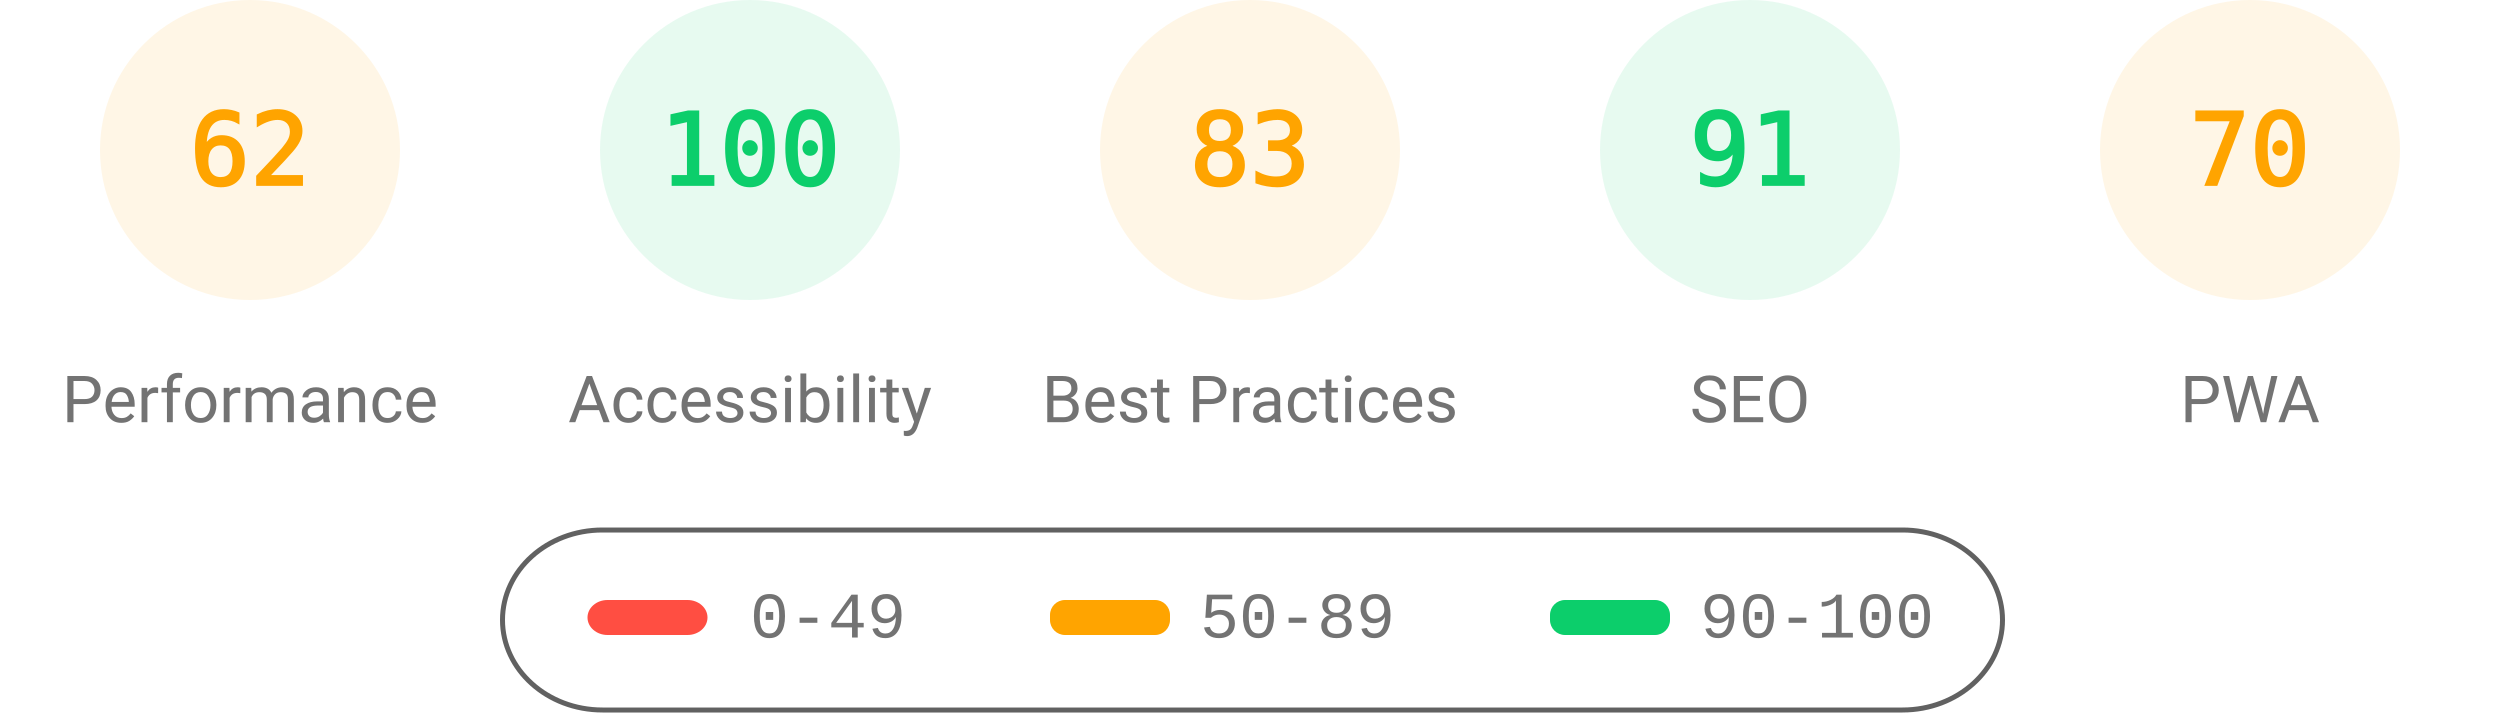
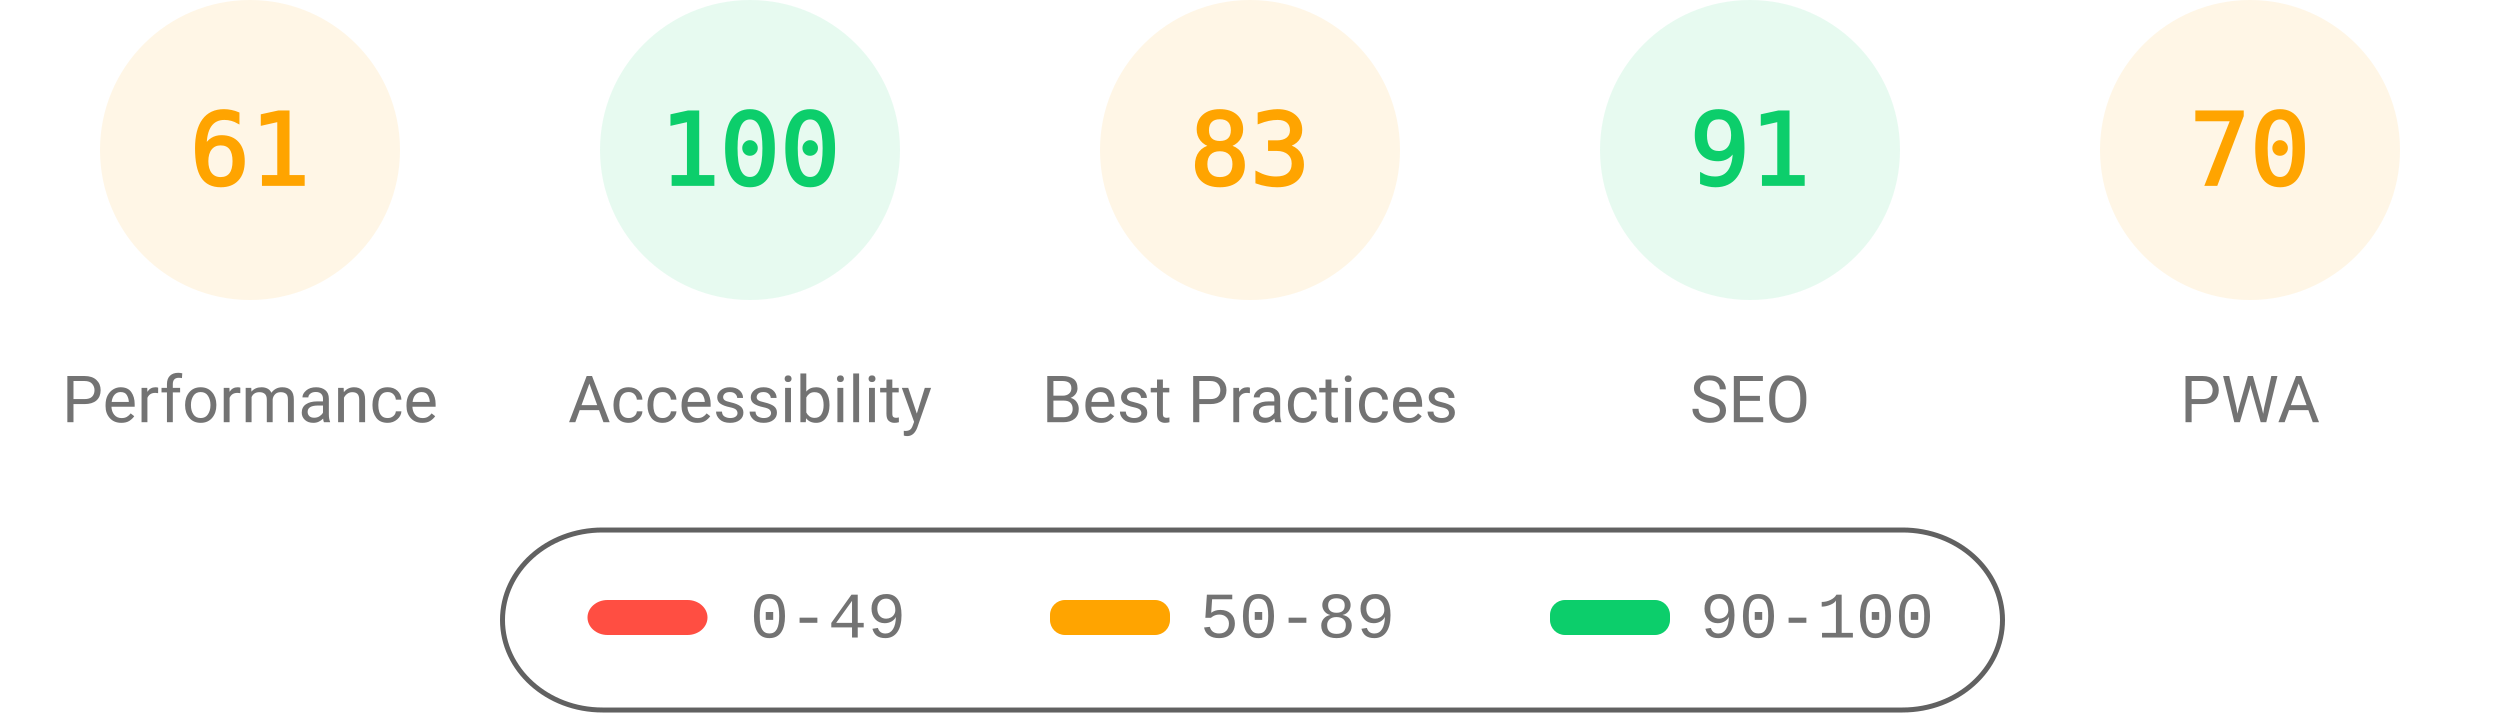
<svg xmlns="http://www.w3.org/2000/svg" fill="none" width="1000" height="285">
  <style>.gauge-base{opacity:.1}.gauge-arc{fill:none;animation-delay:250ms;stroke-linecap:round;transform:rotate(-90deg);transform-origin:100px 60px;animation:load-gauge 1s ease forwards}.guage-text{font-size:40px;font-family:monospace;text-align:center}.guage-red{color:#ff4e42;fill:#ff4e42;stroke:#ff4e42}.guage-orange{color:#ffa400;fill:#ffa400;stroke:#ffa400}.guage-green{color:#0cce6b;fill:#0cce6b;stroke:#0cce6b}.guage-undefined{color:#5c5c5c;fill:#5c5c5c;stroke:#5c5c5c}.guage-title{color:#737373;fill:#737373;stroke:none;font-size:26px;line-height:26px;font-family:Roboto,Halvetica,Arial,sans-serif}@keyframes load-gauge{from{stroke-dasharray:0 352.858}}</style>
  <svg class="guage-div guage-perf guage-orange" viewBox="0 0 200 200" width="200" height="200">
    <circle class="gauge-base" r="56" cx="100" cy="60" stroke-width="8" />
-     <circle class="gauge-arc guage-arc-1" r="56" cx="100" cy="60" stroke-width="8" style="stroke-dasharray:218.152,351.858" />
-     <text class="guage-text" x="100" y="60" alignment-baseline="central" dominant-baseline="central" text-anchor="middle">62</text>
+     <circle class="gauge-arc guage-arc-1" r="56" cx="100" cy="60" stroke-width="8" style="stroke-dasharray:214.633,351.858" />
+     <text class="guage-text" x="100" y="60" alignment-baseline="central" dominant-baseline="central" text-anchor="middle">61</text>
    <text class="guage-title" x="100" y="160" alignment-baseline="central" dominant-baseline="central" text-anchor="middle">Performance</text>
  </svg>
  <svg class="guage-div guage-acc guage-green" viewBox="0 0 200 200" width="200" height="200" x="200">
    <circle class="gauge-base" r="56" cx="100" cy="60" stroke-width="8" />
    <circle class="gauge-arc guage-arc-2" r="56" cx="100" cy="60" stroke-width="8" style="stroke-dasharray:351.858,351.858" />
    <text class="guage-text" x="100" y="60" alignment-baseline="central" dominant-baseline="central" text-anchor="middle">100</text>
    <text class="guage-title" x="100" y="160" alignment-baseline="central" dominant-baseline="central" text-anchor="middle">Accessibility</text>
  </svg>
  <svg class="guage-div guage-best guage-orange" viewBox="0 0 200 200" width="200" height="200" x="400">
    <circle class="gauge-base" r="56" cx="100" cy="60" stroke-width="8" />
    <circle class="gauge-arc guage-arc-3" r="56" cx="100" cy="60" stroke-width="8" style="stroke-dasharray:292.042,351.858" />
    <text class="guage-text" x="100" y="60" alignment-baseline="central" dominant-baseline="central" text-anchor="middle">83</text>
    <text class="guage-title" x="100" y="160" alignment-baseline="central" dominant-baseline="central" text-anchor="middle">Best Practices</text>
  </svg>
  <svg class="guage-div guage-seo guage-green" viewBox="0 0 200 200" width="200" height="200" x="600">
    <circle class="gauge-base" r="56" cx="100" cy="60" stroke-width="8" />
    <circle class="gauge-arc guage-arc-4" r="56" cx="100" cy="60" stroke-width="8" style="stroke-dasharray:320.191,351.858" />
    <text class="guage-text" x="100" y="60" alignment-baseline="central" dominant-baseline="central" text-anchor="middle">91</text>
    <text class="guage-title" x="100" y="160" alignment-baseline="central" dominant-baseline="central" text-anchor="middle">SEO</text>
  </svg>
  <svg class="guage-div guage-pwa guage-orange" viewBox="0 0 200 200" width="200" height="200" x="800">
    <circle class="gauge-base" r="56" cx="100" cy="60" stroke-width="8" />
    <circle class="gauge-arc guage-arc-4" r="56" cx="100" cy="60" stroke-width="8" style="stroke-dasharray:246.301,351.858" />
    <text class="guage-text" x="100" y="60" alignment-baseline="central" dominant-baseline="central" text-anchor="middle">70</text>
    <text class="guage-title" x="100" y="160" alignment-baseline="central" dominant-baseline="central" text-anchor="middle">PWA</text>
  </svg>
  <svg width="604" height="76" x="200" y="210">
    <path fill="none" id="canvas_background" d="M-1-1h604v80H-1z" />
    <rect fill-opacity="0" stroke="#616161" stroke-width="2" rx="40" id="svg_2" height="72" width="600" y="2" x="1" fill="#000" />
    <rect stroke="#000" rx="8" id="svg_3" height="14" width="48" y="30" x="35" stroke-opacity="null" stroke-width="0" fill="#ff4e42" />
    <rect stroke="#000" rx="6" id="svg_4" height="14" width="48" y="30" x="220" stroke-opacity="null" stroke-width="0" fill="#ffa400" />
    <rect stroke="#000" rx="6" id="svg_5" height="14" width="48" y="30" x="420" stroke-opacity="null" stroke-width="0" fill="#0cce6b" />
    <text xml:space="preserve" text-anchor="start" font-family="'Courier New', Courier, monospace" font-size="26" id="svg_6" y="45" x="100" stroke-opacity="null" stroke-width="0" stroke="#000" fill="#737373">0-49</text>
    <text xml:space="preserve" text-anchor="start" font-family="'Courier New', Courier, monospace" font-size="26" id="svg_7" y="45" x="280" stroke-opacity="null" stroke-width="0" stroke="#000" fill="#737373">50-89</text>
    <text xml:space="preserve" text-anchor="start" font-family="'Courier New', Courier, monospace" font-size="26" id="svg_8" y="45" x="480" stroke-opacity="null" stroke-width="0" stroke="#000" fill="#737373">90-100</text>
  </svg>
</svg>
